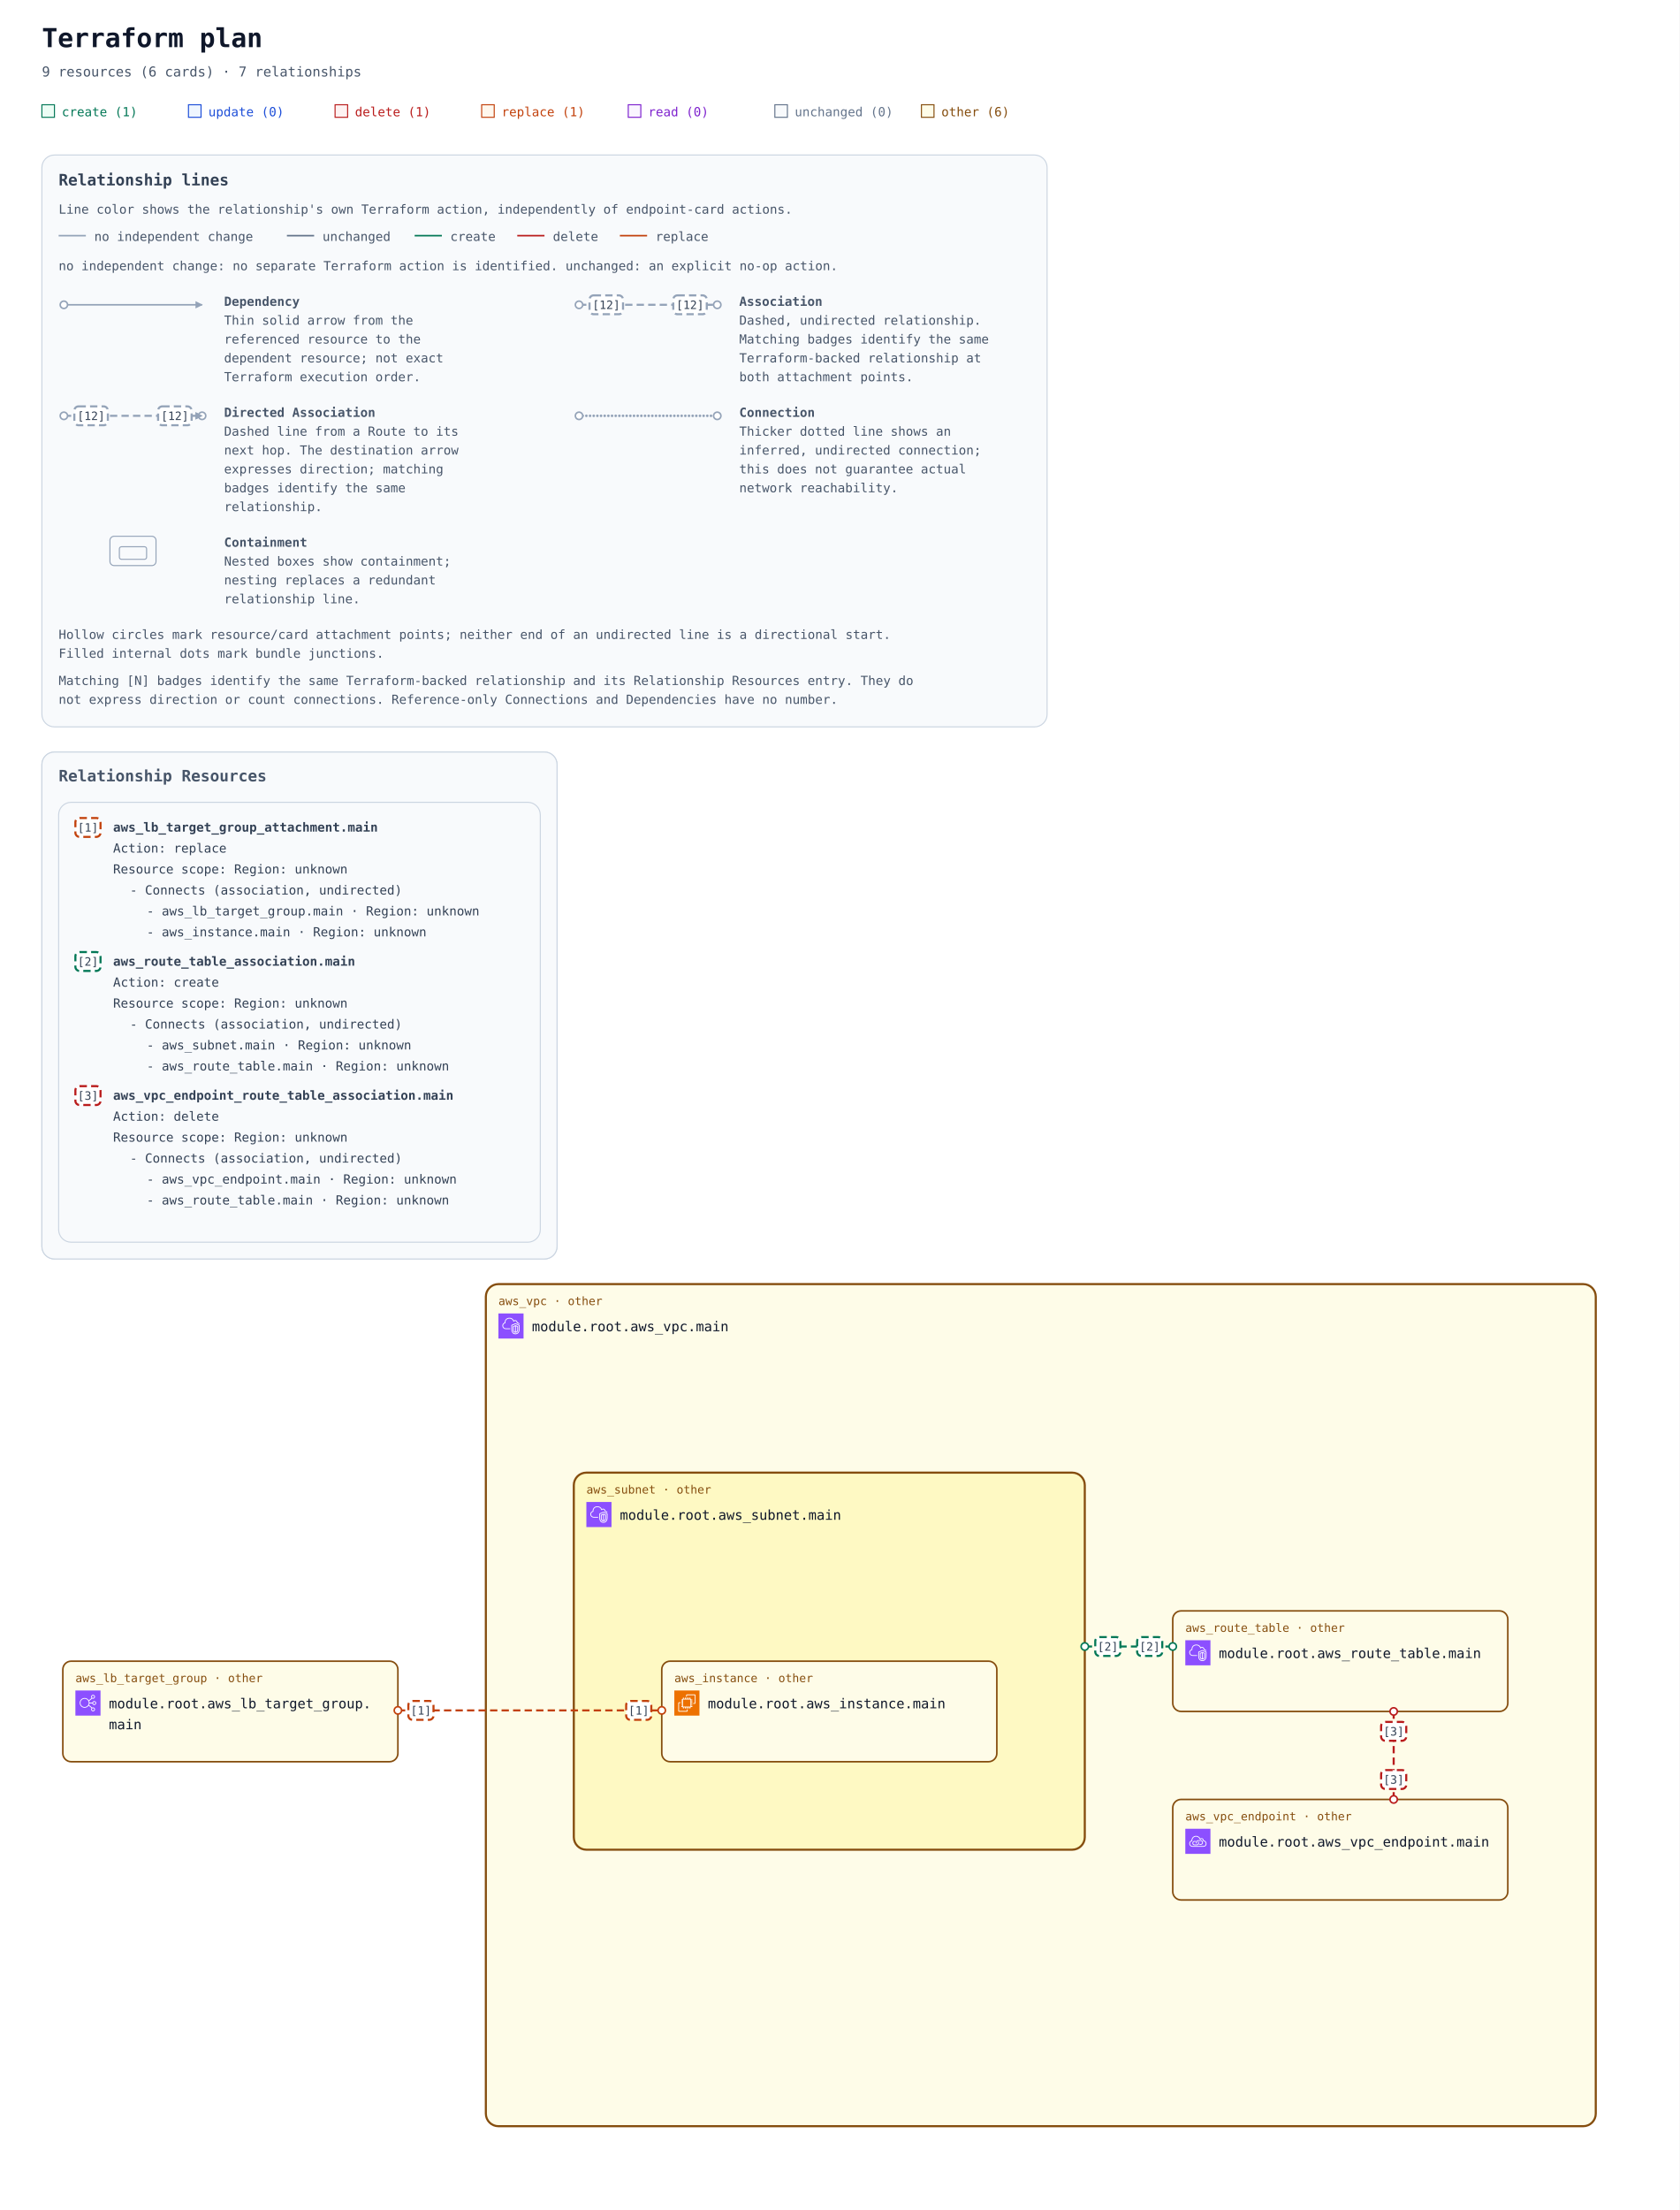
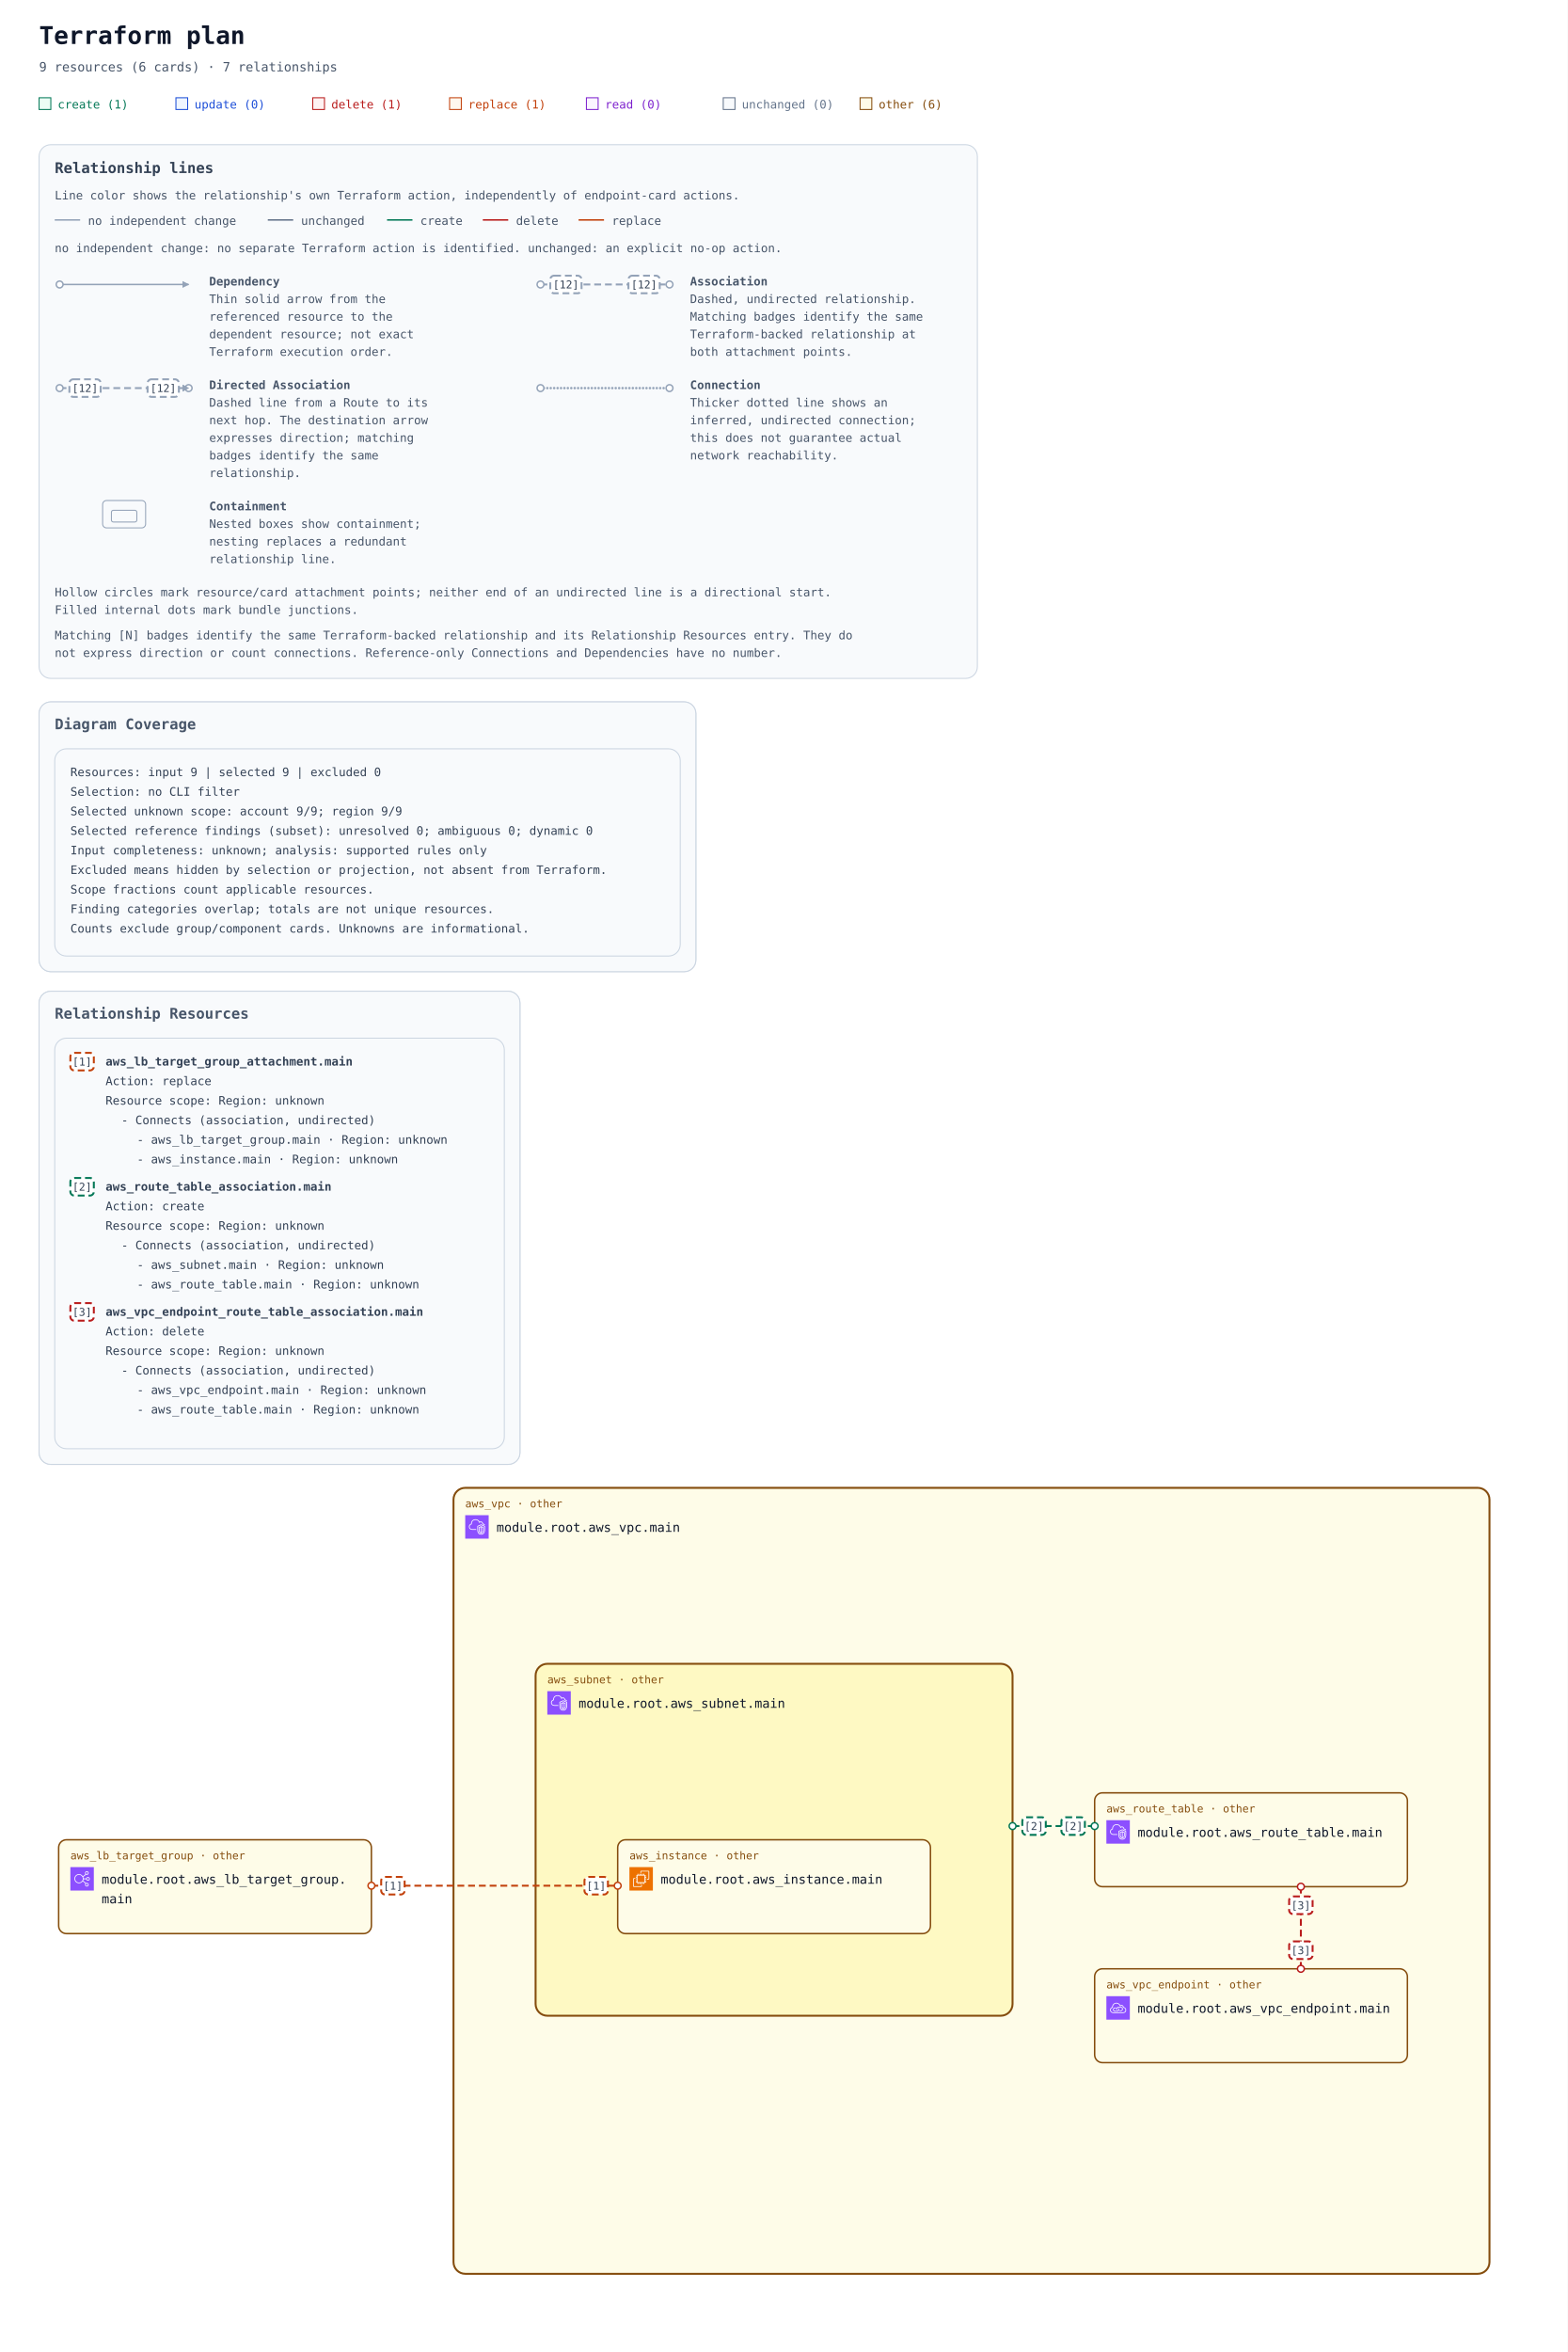
- <svg xmlns="http://www.w3.org/2000/svg" width="1604" height="2110" viewBox="0 0 1604 2110" role="img" aria-labelledby="title description">
+ <svg xmlns="http://www.w3.org/2000/svg" width="1604" height="2406" viewBox="0 0 1604 2406" role="img" aria-labelledby="title description">
  <defs>
    <marker id="arrow" viewBox="0 0 10 10" refX="9" refY="5" markerWidth="7" markerHeight="7" markerUnits="userSpaceOnUse" orient="auto-start-reverse">
      <path d="M 0 0 L 10 5 L 0 10 z" fill="#94a3b8" />
    </marker>
    <marker id="arrow-create" viewBox="0 0 10 10" refX="9" refY="5" markerWidth="7" markerHeight="7" markerUnits="userSpaceOnUse" orient="auto-start-reverse">
      <path d="M 0 0 L 10 5 L 0 10 z" fill="#047857" />
    </marker>
    <marker id="arrow-delete" viewBox="0 0 10 10" refX="9" refY="5" markerWidth="7" markerHeight="7" markerUnits="userSpaceOnUse" orient="auto-start-reverse">
      <path d="M 0 0 L 10 5 L 0 10 z" fill="#b91c1c" />
    </marker>
    <marker id="arrow-replace" viewBox="0 0 10 10" refX="9" refY="5" markerWidth="7" markerHeight="7" markerUnits="userSpaceOnUse" orient="auto-start-reverse">
      <path d="M 0 0 L 10 5 L 0 10 z" fill="#c2410c" />
    </marker>
    <symbol id="planorama-icon-aws-ec2" viewBox="0 0 64 64">
      <g>
        <g id="planorama-icon-aws-ec2-local-49636f6e2d4172636869746563747572652f34382f417263685f416d617a6f6e2d4543325f3438" stroke="none" stroke-width="1" fill="none" fill-rule="evenodd">
          <g id="planorama-icon-aws-ec2-local-49636f6e2d4172636869746563747572652d42472f34382f436f6d70757465" fill="#ED7100">
            <rect id="planorama-icon-aws-ec2-local-52656374616e676c65" x="0" y="0" width="64" height="64" />
          </g>
          <path d="M22,41 L41,41 L41,23 L22,23 L22,41 Z M43,23 L46,23 L46,25 L43,25 L43,27 L46,27 L46,29 L43,29 L43,31 L46,31 L46,33 L43,33 L43,36 L46,36 L46,38 L43,38 L43,40 L46,40 L46,42 L42.863,42 C42.608,42.587 42.023,43 41.344,43 L41,43 L41,46 L39,46 L39,43 L37,43 L37,46 L35,46 L35,43 L33,43 L33,46 L31,46 L31,43 L29,43 L29,46 L27,46 L27,43 L24,43 L24,46 L22,46 L22,43 L21.656,43 C20.977,43 20.392,42.587 20.137,42 L18,42 L18,40 L20,40 L20,38 L18,38 L18,36 L20,36 L20,33 L18,33 L18,31 L20,31 L20,29 L18,29 L18,27 L20,27 L20,25 L18,25 L18,23 L20,23 L20,22.656 C20,21.743 20.743,21 21.656,21 L22,21 L22,18 L24,18 L24,21 L27,21 L27,18 L29,18 L29,21 L31,21 L31,18 L33,18 L33,21 L35,21 L35,18 L37,18 L37,21 L39,21 L39,18 L41,18 L41,21 L41.344,21 C42.257,21 43,21.743 43,22.656 L43,23 Z M32,52 L12,52 L12,32 L16,32 L16,30 L11.843,30 C10.826,30 10,30.827 10,31.843 L10,52.157 C10,53.173 10.826,54 11.843,54 L32.157,54 C33.174,54 34,53.173 34,52.157 L34,48 L32,48 L32,52 Z M54,11.843 L54,32.157 C54,33.173 53.174,34 52.157,34 L48,34 L48,32 L52,32 L52,12 L32,12 L32,16 L30,16 L30,11.843 C30,10.827 30.826,10 31.843,10 L52.157,10 C53.174,10 54,10.827 54,11.843 L54,11.843 Z" id="planorama-icon-aws-ec2-local-416d617a6f6e2d4543325f49636f6e5f34385f5371756964" fill="#FFFFFF" />
        </g>
      </g>
    </symbol>
    <symbol id="planorama-icon-aws-elb" viewBox="0 0 64 64">
      <g>
        <g id="planorama-icon-aws-elb-local-49636f6e2d4172636869746563747572652f34382f417263685f456c61737469632d4c6f61642d42616c616e63696e675f3438" stroke="none" stroke-width="1" fill="none" fill-rule="evenodd">
          <g id="planorama-icon-aws-elb-local-49636f6e2d4172636869746563747572652d42472f34382f4e6574776f726b696e672d436f6e74656e742d44656c6976657279" fill="#8C4FFF">
            <rect id="planorama-icon-aws-elb-local-52656374616e676c65" x="0" y="0" width="64" height="64" />
          </g>
          <path d="M23.5,42 C17.71,42 13,37.29 13,31.5 C13,25.71 17.71,21 23.5,21 C29.29,21 34,25.71 34,31.5 C34,37.29 29.29,42 23.5,42 M48,48 C48,49.654 46.654,51 45,51 C43.346,51 42,49.654 42,48 C42,46.346 43.346,45 45,45 C46.654,45 48,46.346 48,48 M45,13 C46.654,13 48,14.346 48,16 C48,17.654 46.654,19 45,19 C43.346,19 42,17.654 42,16 C42,14.346 43.346,13 45,13 M48,29 C49.654,29 51,30.346 51,32 C51,33.654 49.654,35 48,35 C46.346,35 45,33.654 45,32 C45,30.346 46.346,29 48,29 M35.901,33 L43.102,33 C43.565,35.279 45.586,37 48,37 C50.757,37 53,34.757 53,32 C53,29.243 50.757,27 48,27 C45.586,27 43.565,28.721 43.102,31 L35.975,31 C35.916,29.541 35.614,28.146 35.096,26.856 L42.799,20.467 C43.466,20.797 44.206,21 45,21 C47.757,21 50,18.757 50,16 C50,13.243 47.757,11 45,11 C42.243,11 40,13.243 40,16 C40,17.224 40.459,18.331 41.191,19.201 L34.172,25.024 C31.977,21.42 28.021,19 23.5,19 C16.607,19 11,24.607 11,31.5 C11,38.393 16.607,44 23.5,44 C27.743,44 31.493,41.871 33.754,38.629 L41.191,44.799 C40.459,45.669 40,46.776 40,48 C40,50.757 42.243,53 45,53 C47.757,53 50,50.757 50,48 C50,45.243 47.757,43 45,43 C44.206,43 43.466,43.203 42.799,43.533 L34.77,36.873 C35.344,35.673 35.736,34.373 35.901,33" id="planorama-icon-aws-elb-local-456c61737469632d4c6f61642d42616c616e63696e675f49636f6e5f34385f5371756964" fill="#FFFFFF" />
        </g>
      </g>
    </symbol>
    <symbol id="planorama-icon-aws-endpoint" viewBox="0 0 64 64">
      <g>
        <g id="planorama-icon-aws-endpoint-local-49636f6e2d4172636869746563747572652f34382f417263685f4157532d507269766174654c696e6b5f3438" stroke="none" stroke-width="1" fill="none" fill-rule="evenodd">
          <g id="planorama-icon-aws-endpoint-local-49636f6e2d4172636869746563747572652d42472f34382f4e6574776f726b696e672d436f6e74656e742d44656c6976657279" fill="#8C4FFF">
            <rect id="planorama-icon-aws-endpoint-local-52656374616e676c65" x="0" y="0" width="64" height="64" />
          </g>
          <path d="M33.522,32.737 C34.475,33.796 35,35.13 35,36.495 C35,39.698 32.756,42.021 29.667,42.021 L23.444,42.021 C20.34,42.021 18,39.646 18,36.495 C18,33.358 20.29,31.08 23.444,31.08 L26.555,31.08 L26.555,33.069 L23.444,33.069 C21.416,33.069 20,34.478 20,36.495 C20,38.544 21.448,40.032 23.444,40.032 L29.667,40.032 C31.629,40.032 33,38.578 33,36.495 C33,35.621 32.656,34.757 32.032,34.064 L33.522,32.737 Z M45,35.059 C45,38.795 41.949,41.027 39,41.027 L35.888,41.027 L35.888,39.037 L39,39.037 C40.965,39.037 43,37.549 43,35.059 C43,32.568 40.965,31.08 39,31.08 L32.777,31.08 C30.764,31.08 29,32.887 29,34.948 C29,35.477 29.364,36.101 29.684,36.652 L29.754,36.772 L28.022,37.766 L27.955,37.65 C27.529,36.921 27,36.013 27,34.948 C27,31.828 29.699,29.091 32.777,29.091 L39,29.091 C41.949,29.091 45,31.323 45,35.059 L45,35.059 Z M45.439,44.011 L18.561,44.011 C15.017,44.008 12.202,41.503 12.012,38.185 C12.003,38.033 12,37.877 12,37.717 C12,33.468 15.059,32.034 16.938,31.555 C16.957,31.552 16.974,31.549 16.993,31.544 C17.494,31.431 17.828,30.958 17.763,30.45 C17.716,30.074 17.692,29.687 17.692,29.297 C17.692,25.826 20.19,22.09 23.379,20.792 C28.927,18.533 32.859,21.501 34.292,22.881 C35.455,24.003 36.363,25.438 36.991,27.146 C37.117,27.487 37.418,27.733 37.78,27.788 C38.146,27.84 38.502,27.697 38.725,27.409 C39.624,26.239 41.075,25.748 42.429,26.158 C44.041,26.647 45.043,28.23 45.18,30.501 C45.208,30.952 45.536,31.328 45.981,31.416 C49.974,32.218 52,34.358 52,37.78 C52,43.201 47.889,44.011 45.439,44.011 L45.439,44.011 Z M47.102,29.63 C46.726,26.912 45.233,24.929 43.013,24.256 C41.369,23.756 39.637,24.08 38.281,25.076 C37.602,23.679 36.732,22.464 35.684,21.454 C32.113,18.009 27.23,17.074 22.622,18.951 C18.671,20.56 15.692,25.008 15.692,29.297 C15.692,29.481 15.697,29.664 15.705,29.846 C13.517,30.581 10,32.566 10,37.717 C10,37.916 10.005,38.109 10.016,38.297 C10.265,42.684 13.938,45.996 18.56,46 L45.439,46 C47.447,46 54,45.407 54,37.78 C54,33.625 51.558,30.754 47.102,29.63 L47.102,29.63 Z" id="planorama-icon-aws-endpoint-local-4157532d507269766174654c696e6b5f49636f6e5f34385f5371756964" fill="#FFFFFF" />
        </g>
      </g>
    </symbol>
    <symbol id="planorama-icon-aws-vpc" viewBox="0 0 64 64">
      <g>
        <g id="planorama-icon-aws-vpc-local-49636f6e2d4172636869746563747572652f34382f417263685f416d617a6f6e2d5669727475616c2d507269766174652d436c6f75645f3438" stroke="none" stroke-width="1" fill="none" fill-rule="evenodd">
          <g id="planorama-icon-aws-vpc-local-49636f6e2d4172636869746563747572652d42472f34382f4e6574776f726b696e672d436f6e74656e742d44656c6976657279" fill="#8C4FFF">
            <rect id="planorama-icon-aws-vpc-local-52656374616e676c65" x="0" y="0" width="64" height="64" />
          </g>
          <path d="M48,33.977 L44.499,32.508 L44.499,46.878 C47.906,46.147 47.998,42.181 48,41.995 L48,33.977 Z M42.499,46.923 L42.499,32.508 L39,33.977 L39,42.004 C39.008,42.466 39.183,46.339 42.499,46.923 L42.499,46.923 Z M43.112,30.082 C43.358,29.977 43.638,29.978 43.886,30.081 L49.387,32.39 C49.759,32.546 50,32.909 50,33.312 L50,42.004 C49.978,44.431 48.562,49.004 43.37,49.004 C38.393,49.004 37.026,44.432 37,42.015 L37,33.312 C37,32.909 37.241,32.546 37.613,32.39 L43.112,30.082 Z M52,30.792 L43.492,27.092 L35,30.668 L35,41.025 C34.999,41.09 34.963,46.009 37.807,48.894 C39.187,50.294 41.059,51.004 43.37,51.004 C51.808,51.004 51.996,41.425 52,41.018 L52,30.792 Z M54,30.136 L54,41.025 C53.973,45.173 51.716,53.004 43.37,53.004 C40.498,53.004 38.145,52.09 36.373,50.288 C32.941,46.797 32.996,41.243 33,41.008 L33,30.004 C33,29.602 33.241,29.238 33.612,29.082 L43.111,25.082 C43.363,24.976 43.647,24.978 43.897,25.087 L53.398,29.219 C53.764,29.378 54,29.738 54,30.136 L54,30.136 Z M19,38.004 L30,38.004 L30,40.004 L19,40.004 C14.216,40.004 10.271,36.483 10.02,31.988 C10.002,31.813 10,31.599 10,31.385 C10,26.086 13.654,24.038 15.919,23.278 C15.902,23.063 15.891,22.843 15.891,22.626 C15.891,18.039 18.658,13.701 22.621,12.079 C27.58,10.049 33.235,10.937 36.695,14.285 C37.718,15.282 38.604,16.596 39.343,18.206 C40.299,17.422 41.392,17.004 42.523,17.004 C45.234,17.004 48.281,19.296 48.9,23.062 C51.069,23.344 52.936,24.639 53.896,26.582 L52.104,27.469 C51.34,25.925 49.806,25.004 48,25.004 C47.471,25.004 47.033,24.591 47.002,24.063 C46.807,20.762 44.275,19.004 42.523,19.004 C41.55,19.004 40.582,19.574 39.797,20.608 C39.575,20.899 39.215,21.048 38.852,20.993 C38.49,20.938 38.187,20.691 38.062,20.348 C37.327,18.346 36.398,16.789 35.302,15.72 C32.406,12.917 27.615,12.196 23.379,13.93 C19.775,15.405 17.891,19.421 17.891,22.626 C17.891,23.026 17.947,23.503 17.993,23.886 C18.053,24.386 17.73,24.853 17.24,24.975 C15.283,25.459 12,26.937 12,31.385 C12,31.535 11.998,31.685 12.013,31.836 C12.209,35.312 15.276,38.004 19,38.004 L19,38.004 Z" id="planorama-icon-aws-vpc-local-416d617a6f6e2d5669727475616c2d507269766174652d436c6f75645f49636f6e5f34385f5371756964" fill="#FFFFFF" />
        </g>
      </g>
    </symbol>
    <mask id="container-occlusion-0" maskUnits="userSpaceOnUse" maskContentUnits="userSpaceOnUse" x="0" y="0" width="1604" height="1044" style="mask-type:luminance">
      <rect width="1604" height="1044" fill="white" />
      <rect x="546" y="338" width="492" height="364" rx="14" fill="black" />
    </mask>
  </defs>
  <rect width="100%" height="100%" fill="#ffffff" />
  <g font-family="ui-monospace, SFMono-Regular, Consolas, monospace">
    <text x="40" y="45" font-size="25" font-weight="700" fill="#0f172a">Terraform plan</text>
    <text x="40" y="73" font-size="13" fill="#475569">9 resources (6 cards) · 7 relationships</text>
    <rect x="40" y="100" width="12" height="12" fill="#ecfdf5" stroke="#047857" />
    <text x="59" y="111" font-size="12" fill="#047857">create (1)</text>
    <rect x="180" y="100" width="12" height="12" fill="#eff6ff" stroke="#1d4ed8" />
    <text x="199" y="111" font-size="12" fill="#1d4ed8">update (0)</text>
    <rect x="320" y="100" width="12" height="12" fill="#fef2f2" stroke="#b91c1c" />
    <text x="339" y="111" font-size="12" fill="#b91c1c">delete (1)</text>
    <rect x="460" y="100" width="12" height="12" fill="#fff7ed" stroke="#c2410c" />
    <text x="479" y="111" font-size="12" fill="#c2410c">replace (1)</text>
    <rect x="600" y="100" width="12" height="12" fill="#faf5ff" stroke="#7e22ce" />
    <text x="619" y="111" font-size="12" fill="#7e22ce">read (0)</text>
    <rect x="740" y="100" width="12" height="12" fill="#f8fafc" stroke="#64748b" />
    <text x="759" y="111" font-size="12" fill="#64748b">unchanged (0)</text>
    <rect x="880" y="100" width="12" height="12" fill="#fefce8" stroke="#854d0e" />
    <text x="899" y="111" font-size="12" fill="#854d0e">other (6)</text>
    <g id="relationship-legend" font-size="12" fill="#475569" transform="translate(40 148)">
      <rect width="960" height="546" rx="12" fill="#f8fafc" stroke="#cbd5e1" />
      <text x="16" y="29" font-size="15" font-weight="700" fill="#334155">Relationship lines</text>
      <text x="16" y="56">Line color shows the relationship's own Terraform action, independently of endpoint-card actions.</text>
      <path data-legend-action="none" d="M 16 77 H 42" fill="none" stroke="#94a3b8" stroke-width="1.5" />
      <text x="50" y="82">no independent change</text>
      <path data-legend-action="unchanged" d="M 234 77 H 260" fill="none" stroke="#64748b" stroke-width="1.5" />
      <text x="268" y="82">unchanged</text>
      <path data-legend-action="create" d="M 356 77 H 382" fill="none" stroke="#047857" stroke-width="1.5" />
      <text x="390" y="82">create</text>
      <path data-legend-action="delete" d="M 454 77 H 480" fill="none" stroke="#b91c1c" stroke-width="1.5" />
      <text x="488" y="82">delete</text>
      <path data-legend-action="replace" d="M 552 77 H 578" fill="none" stroke="#c2410c" stroke-width="1.5" />
      <text x="586" y="82">replace</text>
      <text x="16" y="110">no independent change: no separate Terraform action is identified. unchanged: an explicit no-op action.</text>
      <g data-legend-entry="dependency" transform="translate(0 132)">
        <g data-legend-sample="dependency">
          <path data-legend-kind="dependency" data-directionality="directed" d="M 21 11 H 153" fill="none" stroke="#94a3b8" stroke-width="1.5" marker-end="url(#arrow)" />
          <circle data-legend-endpoint="source" cx="21" cy="11" r="3.5" fill="#ffffff" stroke="#94a3b8" stroke-width="1.5" />
        </g>
        <text x="174" y="12" font-weight="700">Dependency</text>
        <text x="174" y="30">Thin solid arrow from the</text>
        <text x="174" y="48">referenced resource to the</text>
        <text x="174" y="66">dependent resource; not exact</text>
        <text x="174" y="84">Terraform execution order.</text>
      </g>
      <g data-legend-entry="association" transform="translate(492 132)">
        <g data-legend-sample="association">
          <path data-legend-kind="association" data-directionality="undirected" d="M 21 11 H 153" fill="none" stroke="#94a3b8" stroke-width="2" stroke-dasharray="7 4" />
          <circle data-legend-endpoint="source" cx="21" cy="11" r="3.5" fill="#ffffff" stroke="#94a3b8" stroke-width="1.5" />
          <circle data-legend-endpoint="target" cx="153" cy="11" r="3.5" fill="#ffffff" stroke="#94a3b8" stroke-width="1.5" />
          <g data-legend-badge="source">
            <rect x="31" y="2" width="32" height="18" rx="4" fill="#ffffff" stroke="#94a3b8" stroke-width="2" stroke-dasharray="7 4" />
            <text x="47" y="15" text-anchor="middle" font-size="11" fill="#334155">[12]</text>
          </g>
          <g data-legend-badge="target">
            <rect x="111" y="2" width="32" height="18" rx="4" fill="#ffffff" stroke="#94a3b8" stroke-width="2" stroke-dasharray="7 4" />
            <text x="127" y="15" text-anchor="middle" font-size="11" fill="#334155">[12]</text>
          </g>
        </g>
        <text x="174" y="12" font-weight="700">Association</text>
        <text x="174" y="30">Dashed, undirected relationship.</text>
        <text x="174" y="48">Matching badges identify the same</text>
        <text x="174" y="66">Terraform-backed relationship at</text>
        <text x="174" y="84">both attachment points.</text>
      </g>
      <g data-legend-entry="directed-association" transform="translate(0 238)">
        <g data-legend-sample="directed-association">
          <path data-legend-kind="directed-association" data-directionality="directed" d="M 21 11 H 153" fill="none" stroke="#94a3b8" stroke-width="2" stroke-dasharray="7 4" marker-end="url(#arrow)" />
          <circle data-legend-endpoint="source" cx="21" cy="11" r="3.5" fill="#ffffff" stroke="#94a3b8" stroke-width="1.5" />
          <circle data-legend-endpoint="target" cx="153" cy="11" r="3.5" fill="#ffffff" stroke="#94a3b8" stroke-width="1.5" />
          <path data-legend-arrow="true" d="M 146.7 7.5 L 153.7 11 L 146.7 14.5 Z" fill="#94a3b8" />
          <g data-legend-badge="source">
            <rect x="31" y="2" width="32" height="18" rx="4" fill="#ffffff" stroke="#94a3b8" stroke-width="2" stroke-dasharray="7 4" />
            <text x="47" y="15" text-anchor="middle" font-size="11" fill="#334155">[12]</text>
          </g>
          <g data-legend-badge="target">
            <rect x="111" y="2" width="32" height="18" rx="4" fill="#ffffff" stroke="#94a3b8" stroke-width="2" stroke-dasharray="7 4" />
            <text x="127" y="15" text-anchor="middle" font-size="11" fill="#334155">[12]</text>
          </g>
        </g>
        <text x="174" y="12" font-weight="700">Directed Association</text>
        <text x="174" y="30">Dashed line from a Route to its</text>
        <text x="174" y="48">next hop. The destination arrow</text>
        <text x="174" y="66">expresses direction; matching</text>
        <text x="174" y="84">badges identify the same</text>
        <text x="174" y="102">relationship.</text>
      </g>
      <g data-legend-entry="connection" transform="translate(492 238)">
        <g data-legend-sample="connection">
          <path data-legend-kind="connection" data-directionality="undirected" d="M 21 11 H 153" fill="none" stroke="#94a3b8" stroke-width="2.5" stroke-dasharray="0 3.5" stroke-linecap="round" />
          <circle data-legend-endpoint="source" cx="21" cy="11" r="3.5" fill="#ffffff" stroke="#94a3b8" stroke-width="1.5" />
          <circle data-legend-endpoint="target" cx="153" cy="11" r="3.5" fill="#ffffff" stroke="#94a3b8" stroke-width="1.5" />
        </g>
        <text x="174" y="12" font-weight="700">Connection</text>
        <text x="174" y="30">Thicker dotted line shows an</text>
        <text x="174" y="48">inferred, undirected connection;</text>
        <text x="174" y="66">this does not guarantee actual</text>
        <text x="174" y="84">network reachability.</text>
      </g>
      <g data-legend-entry="containment" transform="translate(0 362)">
        <g data-legend-sample="containment">
          <g data-legend-kind="containment" fill="none" stroke="#94a3b8">
            <rect x="65" y="2" width="44" height="28" rx="4" />
            <rect x="74" y="12" width="26" height="12" rx="2" />
          </g>
        </g>
        <text x="174" y="12" font-weight="700">Containment</text>
        <text x="174" y="30">Nested boxes show containment;</text>
        <text x="174" y="48">nesting replaces a redundant</text>
        <text x="174" y="66">relationship line.</text>
      </g>
      <text x="16" y="462">Hollow circles mark resource/card attachment points; neither end of an undirected line is a directional start.</text>
      <text x="16" y="480">Filled internal dots mark bundle junctions.</text>
      <text x="16" y="506">Matching [N] badges identify the same Terraform-backed relationship and its Relationship Resources entry. They do</text>
      <text x="16" y="524">not express direction or count connections. Reference-only Connections and Dependencies have no number.</text>
    </g>
    <g transform="translate(0 558)">
      <g data-annotation-area="true">
        <g data-annotation-card="true" transform="translate(40 160)">
+           <rect width="672" height="276" rx="12" fill="#f8fafc" stroke="#cbd5e1" />
+           <g data-annotation-section="Diagram Coverage">
+             <rect width="672" height="276" rx="12" fill="#f8fafc" stroke="#cbd5e1" />
+             <text x="16" y="28" font-size="15" font-weight="700" fill="#475569">Diagram Coverage</text>
+             <g data-annotation-card="true" transform="translate(16 48)">
+               <rect width="640" height="212" rx="12" fill="#f8fafc" stroke="#cbd5e1" />
+               <text x="16" y="28" font-family="ui-monospace, Consolas, monospace" font-size="12" fill="#334155">Resources: input 9 | selected 9 | excluded 0</text>
+               <text x="16" y="48" font-family="ui-monospace, Consolas, monospace" font-size="12" fill="#334155">Selection: no CLI filter</text>
+               <text x="16" y="68" font-family="ui-monospace, Consolas, monospace" font-size="12" fill="#334155">Selected unknown scope: account 9/9; region 9/9</text>
+               <text x="16" y="88" font-family="ui-monospace, Consolas, monospace" font-size="12" fill="#334155">Selected reference findings (subset): unresolved 0; ambiguous 0; dynamic 0</text>
+               <text x="16" y="108" font-family="ui-monospace, Consolas, monospace" font-size="12" fill="#334155">Input completeness: unknown; analysis: supported rules only</text>
+               <text x="16" y="128" font-family="ui-monospace, Consolas, monospace" font-size="12" fill="#334155">Excluded means hidden by selection or projection, not absent from Terraform.</text>
+               <text x="16" y="148" font-family="ui-monospace, Consolas, monospace" font-size="12" fill="#334155">Scope fractions count applicable resources.</text>
+               <text x="16" y="168" font-family="ui-monospace, Consolas, monospace" font-size="12" fill="#334155">Finding categories overlap; totals are not unique resources.</text>
+               <text x="16" y="188" font-family="ui-monospace, Consolas, monospace" font-size="12" fill="#334155">Counts exclude group/component cards. Unknowns are informational.</text>
+             </g>
+           </g>
+         </g>
+         <g data-annotation-card="true" transform="translate(40 456)">
          <rect width="492" height="484" rx="12" fill="#f8fafc" stroke="#cbd5e1" />
          <g data-annotation-section="Relationship Resources">
            <rect width="492" height="484" rx="12" fill="#f8fafc" stroke="#cbd5e1" />
            <text x="16" y="28" font-size="15" font-weight="700" fill="#475569">Relationship Resources</text>
            <g data-annotation-card="true" transform="translate(16 48)">
              <rect width="460" height="420" rx="12" fill="#f8fafc" stroke="#cbd5e1" />
              <g data-relationship-index="true">
                <g data-relationship-entry="1" id="relationship-5b5b5b226177735f6c625f7461726765745f67726f75705f6174746163686d656e742e6d61696e222c6e756c6c5d5d2c5b5b227465727261666f726d3a3631373737333566366336323566373436313732363736353734356636373732366637353730326536643631363936652d63757272656e74222c227465727261666f726d3a363137373733356636393665373337343631366536333635326536643631363936652d63757272656e74222c226173736f63696174696f6e222c22756e6469726563746564225d5d5d">
                  <a href="#relationship-5b5b5b226177735f6c625f7461726765745f67726f75705f6174746163686d656e742e6d61696e222c6e756c6c5d5d2c5b5b227465727261666f726d3a3631373737333566366336323566373436313732363736353734356636373732366637353730326536643631363936652d63757272656e74222c227465727261666f726d3a363137373733356636393665373337343631366536333635326536643631363936652d63757272656e74222c226173736f63696174696f6e222c22756e6469726563746564225d5d5d" data-relationship-select="true" aria-label="Relationship [1]: Connects (association, undirected): aws_lb_target_group.main / aws_instance.main">
                    <rect x="16" y="15" width="24" height="18" rx="4" fill="#ffffff" stroke="#c2410c" stroke-width="2" stroke-dasharray="7 4" />
                    <text x="28" y="28" text-anchor="middle" font-size="11" fill="#334155">[1]</text>
                  </a>
                  <text data-source-address="aws_lb_target_group_attachment.main" data-source-identity="terraform:6177735f6c625f7461726765745f67726f75705f6174746163686d656e742e6d61696e-current" font-size="12" font-weight="600" fill="#334155">
                    <tspan x="52" y="28" xml:space="preserve">aws_lb_target_group_attachment.main</tspan>
                  </text>
                  <text font-size="12" fill="#334155">
                    <tspan x="52" y="48" xml:space="preserve">Action: replace</tspan>
                  </text>
                  <text font-size="12" fill="#334155">
                    <tspan x="52" y="68" xml:space="preserve">Resource scope: Region: unknown</tspan>
                  </text>
                  <text font-size="12" fill="#334155">
                    <tspan x="68" y="88" xml:space="preserve">- Connects (association, undirected)</tspan>
                  </text>
                  <a href="#resource-6177735f6c625f7461726765745f67726f75702e6d61696e-current" data-relationship-endpoint="true" aria-label="- aws_lb_target_group.main · Region: unknown">
                    <text font-size="12" fill="#334155">
                      <tspan x="84" y="108" xml:space="preserve">- aws_lb_target_group.main · Region: unknown</tspan>
                    </text>
                  </a>
                  <a href="#resource-6177735f696e7374616e63652e6d61696e-current" data-relationship-endpoint="true" aria-label="- aws_instance.main · Region: unknown">
                    <text font-size="12" fill="#334155">
                      <tspan x="84" y="128" xml:space="preserve">- aws_instance.main · Region: unknown</tspan>
                    </text>
                  </a>
                </g>
                <g data-relationship-entry="2" id="relationship-5b5b5b226177735f726f7574655f7461626c655f6173736f63696174696f6e2e6d61696e222c6e756c6c5d5d2c5b5b227465727261666f726d3a3631373737333566373337353632366536353734326536643631363936652d63757272656e74222c227465727261666f726d3a363137373733356637323666373537343635356637343631363236633635326536643631363936652d63757272656e74222c226173736f63696174696f6e222c22756e6469726563746564225d5d5d">
                  <a href="#relationship-5b5b5b226177735f726f7574655f7461626c655f6173736f63696174696f6e2e6d61696e222c6e756c6c5d5d2c5b5b227465727261666f726d3a3631373737333566373337353632366536353734326536643631363936652d63757272656e74222c227465727261666f726d3a363137373733356637323666373537343635356637343631363236633635326536643631363936652d63757272656e74222c226173736f63696174696f6e222c22756e6469726563746564225d5d5d" data-relationship-select="true" aria-label="Relationship [2]: Connects (association, undirected): aws_subnet.main / aws_route_table.main">
                    <rect x="16" y="143" width="24" height="18" rx="4" fill="#ffffff" stroke="#047857" stroke-width="2" stroke-dasharray="7 4" />
                    <text x="28" y="156" text-anchor="middle" font-size="11" fill="#334155">[2]</text>
                  </a>
                  <text data-source-address="aws_route_table_association.main" data-source-identity="terraform:6177735f726f7574655f7461626c655f6173736f63696174696f6e2e6d61696e-current" font-size="12" font-weight="600" fill="#334155">
                    <tspan x="52" y="156" xml:space="preserve">aws_route_table_association.main</tspan>
                  </text>
                  <text font-size="12" fill="#334155">
                    <tspan x="52" y="176" xml:space="preserve">Action: create</tspan>
                  </text>
                  <text font-size="12" fill="#334155">
                    <tspan x="52" y="196" xml:space="preserve">Resource scope: Region: unknown</tspan>
                  </text>
                  <text font-size="12" fill="#334155">
                    <tspan x="68" y="216" xml:space="preserve">- Connects (association, undirected)</tspan>
                  </text>
                  <a href="#resource-6177735f7375626e65742e6d61696e-current" data-relationship-endpoint="true" aria-label="- aws_subnet.main · Region: unknown">
                    <text font-size="12" fill="#334155">
                      <tspan x="84" y="236" xml:space="preserve">- aws_subnet.main · Region: unknown</tspan>
                    </text>
                  </a>
                  <a href="#resource-6177735f726f7574655f7461626c652e6d61696e-current" data-relationship-endpoint="true" aria-label="- aws_route_table.main · Region: unknown">
                    <text font-size="12" fill="#334155">
                      <tspan x="84" y="256" xml:space="preserve">- aws_route_table.main · Region: unknown</tspan>
                    </text>
                  </a>
                </g>
                <g data-relationship-entry="3" id="relationship-5b5b5b226177735f7670635f656e64706f696e745f726f7574655f7461626c655f6173736f63696174696f6e2e6d61696e222c6e756c6c5d5d2c5b5b227465727261666f726d3a3631373737333566373637303633356636353665363437303666363936653734326536643631363936652d63757272656e74222c227465727261666f726d3a363137373733356637323666373537343635356637343631363236633635326536643631363936652d63757272656e74222c226173736f63696174696f6e222c22756e6469726563746564225d5d5d">
                  <a href="#relationship-5b5b5b226177735f7670635f656e64706f696e745f726f7574655f7461626c655f6173736f63696174696f6e2e6d61696e222c6e756c6c5d5d2c5b5b227465727261666f726d3a3631373737333566373637303633356636353665363437303666363936653734326536643631363936652d63757272656e74222c227465727261666f726d3a363137373733356637323666373537343635356637343631363236633635326536643631363936652d63757272656e74222c226173736f63696174696f6e222c22756e6469726563746564225d5d5d" data-relationship-select="true" aria-label="Relationship [3]: Connects (association, undirected): aws_vpc_endpoint.main / aws_route_table.main">
                    <rect x="16" y="271" width="24" height="18" rx="4" fill="#ffffff" stroke="#b91c1c" stroke-width="2" stroke-dasharray="7 4" />
                    <text x="28" y="284" text-anchor="middle" font-size="11" fill="#334155">[3]</text>
                  </a>
                  <text data-source-address="aws_vpc_endpoint_route_table_association.main" data-source-identity="terraform:6177735f7670635f656e64706f696e745f726f7574655f7461626c655f6173736f63696174696f6e2e6d61696e-current" font-size="12" font-weight="600" fill="#334155">
                    <tspan x="52" y="284" xml:space="preserve">aws_vpc_endpoint_route_table_association.main</tspan>
                  </text>
                  <text font-size="12" fill="#334155">
                    <tspan x="52" y="304" xml:space="preserve">Action: delete</tspan>
                  </text>
                  <text font-size="12" fill="#334155">
                    <tspan x="52" y="324" xml:space="preserve">Resource scope: Region: unknown</tspan>
                  </text>
                  <text font-size="12" fill="#334155">
                    <tspan x="68" y="344" xml:space="preserve">- Connects (association, undirected)</tspan>
                  </text>
                  <a href="#resource-6177735f7670635f656e64706f696e742e6d61696e-current" data-relationship-endpoint="true" aria-label="- aws_vpc_endpoint.main · Region: unknown">
                    <text font-size="12" fill="#334155">
                      <tspan x="84" y="364" xml:space="preserve">- aws_vpc_endpoint.main · Region: unknown</tspan>
                    </text>
                  </a>
                  <a href="#resource-6177735f726f7574655f7461626c652e6d61696e-current" data-relationship-endpoint="true" aria-label="- aws_route_table.main · Region: unknown">
                    <text font-size="12" fill="#334155">
                      <tspan x="84" y="384" xml:space="preserve">- aws_route_table.main · Region: unknown</tspan>
                    </text>
                  </a>
                </g>
              </g>
            </g>
          </g>
        </g>
      </g>
-       <g data-architecture="true" transform="translate(0 508)">
+       <g data-architecture="true" transform="translate(0 804)">
        <g data-container="resource-6177735f7670632e6d61696e-current">
          <rect x="464" y="160" width="1060" height="804" rx="12" fill="#fefce8" stroke="#854d0e" stroke-width="2" data-mode="managed" />
        </g>
        <g data-container="resource-6177735f7375626e65742e6d61696e-current">
          <rect x="548" y="340" width="488" height="360" rx="12" fill="#fef9c3" stroke="#854d0e" stroke-width="2" data-mode="managed" />
        </g>
        <path d="M 380 567 L 632 567 " data-edge-kind="association" data-relationship-ids="relationship-5b5b5b226177735f6c625f7461726765745f67726f75705f6174746163686d656e742e6d61696e222c6e756c6c5d5d2c5b5b227465727261666f726d3a3631373737333566366336323566373436313732363736353734356636373732366637353730326536643631363936652d63757272656e74222c227465727261666f726d3a363137373733356636393665373337343631366536333635326536643631363936652d63757272656e74222c226173736f63696174696f6e222c22756e6469726563746564225d5d5d" data-directionality="undirected" data-source="resource-6177735f6c625f7461726765745f67726f75702e6d61696e-current" data-target="resource-6177735f696e7374616e63652e6d61696e-current" fill="none" stroke="#c2410c" stroke-width="2" stroke-dasharray="7 4" stroke-linejoin="round" />
        <g data-edge-kind="containment" data-source="resource-6177735f7375626e65742e6d61696e-current" data-target="resource-6177735f696e7374616e63652e6d61696e-current" />
        <path d="M 1036 506 L 1120 506 " data-edge-kind="association" data-relationship-ids="relationship-5b5b5b226177735f726f7574655f7461626c655f6173736f63696174696f6e2e6d61696e222c6e756c6c5d5d2c5b5b227465727261666f726d3a3631373737333566373337353632366536353734326536643631363936652d63757272656e74222c227465727261666f726d3a363137373733356637323666373537343635356637343631363236633635326536643631363936652d63757272656e74222c226173736f63696174696f6e222c22756e6469726563746564225d5d5d" data-directionality="undirected" data-source="resource-6177735f7375626e65742e6d61696e-current" data-target="resource-6177735f726f7574655f7461626c652e6d61696e-current" fill="none" stroke="#047857" stroke-width="2" stroke-dasharray="7 4" stroke-linejoin="round" />
        <g data-edge-kind="containment" data-source="resource-6177735f7670632e6d61696e-current" data-target="resource-6177735f726f7574655f7461626c652e6d61696e-current" />
        <g data-edge-kind="containment" data-source="resource-6177735f7670632e6d61696e-current" data-target="resource-6177735f7375626e65742e6d61696e-current" />
        <g data-edge-kind="containment" data-source="resource-6177735f7670632e6d61696e-current" data-target="resource-6177735f7670635f656e64706f696e742e6d61696e-current" />
        <path d="M 1331 652 L 1331 568 " data-edge-kind="association" data-relationship-ids="relationship-5b5b5b226177735f7670635f656e64706f696e745f726f7574655f7461626c655f6173736f63696174696f6e2e6d61696e222c6e756c6c5d5d2c5b5b227465727261666f726d3a3631373737333566373637303633356636353665363437303666363936653734326536643631363936652d63757272656e74222c227465727261666f726d3a363137373733356637323666373537343635356637343631363236633635326536643631363936652d63757272656e74222c226173736f63696174696f6e222c22756e6469726563746564225d5d5d" data-directionality="undirected" data-source="resource-6177735f7670635f656e64706f696e742e6d61696e-current" data-target="resource-6177735f726f7574655f7461626c652e6d61696e-current" fill="none" stroke="#b91c1c" stroke-width="2" stroke-dasharray="7 4" stroke-linejoin="round" mask="url(#container-occlusion-0)" />
        <g id="resource-6177735f696e7374616e63652e6d61696e-current" data-architecture-id="terraform:6177735f696e7374616e63652e6d61696e-current" data-qualified-address="module.root.aws_instance.main" data-terraform-address="aws_instance.main">
          <rect x="632" y="520" width="320" height="96" rx="8" fill="#fefce8" stroke="#854d0e" stroke-width="1.5" data-mode="managed" />
          <text x="644" y="540" font-size="11" fill="#854d0e">aws_instance · other</text>
          <use href="#planorama-icon-aws-ec2" x="644" y="548" width="24" height="24" aria-hidden="true" />
          <text x="676" y="565" font-size="13" fill="#0f172a" xml:space="preserve">module.root.aws_instance.main</text>
          <text x="644" y="604" font-size="10" fill="#64748b" />
        </g>
        <g id="resource-6177735f6c625f7461726765745f67726f75702e6d61696e-current" data-architecture-id="terraform:6177735f6c625f7461726765745f67726f75702e6d61696e-current" data-qualified-address="module.root.aws_lb_target_group.main" data-terraform-address="aws_lb_target_group.main">
          <rect x="60" y="520" width="320" height="96" rx="8" fill="#fefce8" stroke="#854d0e" stroke-width="1.5" data-mode="managed" />
          <text x="72" y="540" font-size="11" fill="#854d0e">aws_lb_target_group · other</text>
          <use href="#planorama-icon-aws-elb" x="72" y="548" width="24" height="24" aria-hidden="true" />
          <text x="104" y="565" font-size="13" fill="#0f172a" xml:space="preserve">module.root.aws_lb_target_group.</text>
          <text x="104" y="585" font-size="13" fill="#0f172a" xml:space="preserve">main</text>
          <text x="72" y="604" font-size="10" fill="#64748b" data-role="controller" />
        </g>
        <g id="resource-6177735f726f7574655f7461626c652e6d61696e-current" data-architecture-id="terraform:6177735f726f7574655f7461626c652e6d61696e-current" data-qualified-address="module.root.aws_route_table.main" data-terraform-address="aws_route_table.main">
          <rect x="1120" y="472" width="320" height="96" rx="8" fill="#fefce8" stroke="#854d0e" stroke-width="1.5" data-mode="managed" />
          <text x="1132" y="492" font-size="11" fill="#854d0e">aws_route_table · other</text>
          <use href="#planorama-icon-aws-vpc" x="1132" y="500" width="24" height="24" aria-hidden="true" />
          <text x="1164" y="517" font-size="13" fill="#0f172a" xml:space="preserve">module.root.aws_route_table.main</text>
          <text x="1132" y="556" font-size="10" fill="#64748b" />
        </g>
        <g id="resource-6177735f7375626e65742e6d61696e-current" data-architecture-id="terraform:6177735f7375626e65742e6d61696e-current" data-qualified-address="module.root.aws_subnet.main" data-terraform-address="aws_subnet.main">
          <text x="560" y="360" font-size="11" fill="#854d0e">aws_subnet · other</text>
          <use href="#planorama-icon-aws-vpc" x="560" y="368" width="24" height="24" aria-hidden="true" />
          <text x="592" y="385" font-size="13" fill="#0f172a" xml:space="preserve">module.root.aws_subnet.main</text>
          <text x="560" y="424" font-size="10" fill="#64748b" />
        </g>
        <g id="resource-6177735f7670632e6d61696e-current" data-architecture-id="terraform:6177735f7670632e6d61696e-current" data-qualified-address="module.root.aws_vpc.main" data-terraform-address="aws_vpc.main">
          <text x="476" y="180" font-size="11" fill="#854d0e">aws_vpc · other</text>
          <use href="#planorama-icon-aws-vpc" x="476" y="188" width="24" height="24" aria-hidden="true" />
          <text x="508" y="205" font-size="13" fill="#0f172a" xml:space="preserve">module.root.aws_vpc.main</text>
          <text x="476" y="244" font-size="10" fill="#64748b" />
        </g>
        <g id="resource-6177735f7670635f656e64706f696e742e6d61696e-current" data-architecture-id="terraform:6177735f7670635f656e64706f696e742e6d61696e-current" data-qualified-address="module.root.aws_vpc_endpoint.main" data-terraform-address="aws_vpc_endpoint.main">
          <rect x="1120" y="652" width="320" height="96" rx="8" fill="#fefce8" stroke="#854d0e" stroke-width="1.5" data-mode="managed" />
          <text x="1132" y="672" font-size="11" fill="#854d0e">aws_vpc_endpoint · other</text>
          <use href="#planorama-icon-aws-endpoint" x="1132" y="680" width="24" height="24" aria-hidden="true" />
          <text x="1164" y="697" font-size="13" fill="#0f172a" xml:space="preserve">module.root.aws_vpc_endpoint.main</text>
          <text x="1132" y="736" font-size="10" fill="#64748b" />
        </g>
        <g data-endpoints="true" data-source="resource-6177735f6c625f7461726765745f67726f75702e6d61696e-current" data-target="resource-6177735f696e7374616e63652e6d61696e-current" aria-hidden="true">
          <circle data-endpoint="source" cx="380" cy="567" r="3.5" fill="#ffffff" stroke="#c2410c" stroke-width="1.5" />
          <circle data-endpoint="target" cx="632" cy="567" r="3.5" fill="#ffffff" stroke="#c2410c" stroke-width="1.5" />
        </g>
        <g data-endpoints="true" data-source="resource-6177735f7375626e65742e6d61696e-current" data-target="resource-6177735f726f7574655f7461626c652e6d61696e-current" aria-hidden="true">
          <circle data-endpoint="source" cx="1036" cy="506" r="3.5" fill="#ffffff" stroke="#047857" stroke-width="1.5" />
          <circle data-endpoint="target" cx="1120" cy="506" r="3.5" fill="#ffffff" stroke="#047857" stroke-width="1.5" />
        </g>
        <g data-endpoints="true" data-source="resource-6177735f7670635f656e64706f696e742e6d61696e-current" data-target="resource-6177735f726f7574655f7461626c652e6d61696e-current" aria-hidden="true">
          <circle data-endpoint="source" cx="1331" cy="652" r="3.5" fill="#ffffff" stroke="#b91c1c" stroke-width="1.5" />
          <circle data-endpoint="target" cx="1331" cy="568" r="3.5" fill="#ffffff" stroke="#b91c1c" stroke-width="1.5" />
        </g>
        <g data-relationship-marker="1">
          <a href="#relationship-5b5b5b226177735f6c625f7461726765745f67726f75705f6174746163686d656e742e6d61696e222c6e756c6c5d5d2c5b5b227465727261666f726d3a3631373737333566366336323566373436313732363736353734356636373732366637353730326536643631363936652d63757272656e74222c227465727261666f726d3a363137373733356636393665373337343631366536333635326536643631363936652d63757272656e74222c226173736f63696174696f6e222c22756e6469726563746564225d5d5d" data-relationship-select="true" aria-label="Relationship [1]: Connects (association, undirected): aws_lb_target_group.main / aws_instance.main">
            <rect x="598" y="558" width="24" height="18" rx="4" fill="#ffffff" stroke="#c2410c" stroke-width="2" stroke-dasharray="7 4" />
            <text x="610" y="571" text-anchor="middle" font-size="11" fill="#334155">[1]</text>
          </a>
        </g>
        <g data-relationship-marker="1">
          <a href="#relationship-5b5b5b226177735f6c625f7461726765745f67726f75705f6174746163686d656e742e6d61696e222c6e756c6c5d5d2c5b5b227465727261666f726d3a3631373737333566366336323566373436313732363736353734356636373732366637353730326536643631363936652d63757272656e74222c227465727261666f726d3a363137373733356636393665373337343631366536333635326536643631363936652d63757272656e74222c226173736f63696174696f6e222c22756e6469726563746564225d5d5d" data-relationship-select="true" aria-label="Relationship [1]: Connects (association, undirected): aws_lb_target_group.main / aws_instance.main">
            <rect x="390" y="558" width="24" height="18" rx="4" fill="#ffffff" stroke="#c2410c" stroke-width="2" stroke-dasharray="7 4" />
            <text x="402" y="571" text-anchor="middle" font-size="11" fill="#334155">[1]</text>
          </a>
        </g>
        <g data-relationship-marker="2">
          <a href="#relationship-5b5b5b226177735f726f7574655f7461626c655f6173736f63696174696f6e2e6d61696e222c6e756c6c5d5d2c5b5b227465727261666f726d3a3631373737333566373337353632366536353734326536643631363936652d63757272656e74222c227465727261666f726d3a363137373733356637323666373537343635356637343631363236633635326536643631363936652d63757272656e74222c226173736f63696174696f6e222c22756e6469726563746564225d5d5d" data-relationship-select="true" aria-label="Relationship [2]: Connects (association, undirected): aws_subnet.main / aws_route_table.main">
            <rect x="1086" y="497" width="24" height="18" rx="4" fill="#ffffff" stroke="#047857" stroke-width="2" stroke-dasharray="7 4" />
            <text x="1098" y="510" text-anchor="middle" font-size="11" fill="#334155">[2]</text>
          </a>
        </g>
        <g data-relationship-marker="2">
          <a href="#relationship-5b5b5b226177735f726f7574655f7461626c655f6173736f63696174696f6e2e6d61696e222c6e756c6c5d5d2c5b5b227465727261666f726d3a3631373737333566373337353632366536353734326536643631363936652d63757272656e74222c227465727261666f726d3a363137373733356637323666373537343635356637343631363236633635326536643631363936652d63757272656e74222c226173736f63696174696f6e222c22756e6469726563746564225d5d5d" data-relationship-select="true" aria-label="Relationship [2]: Connects (association, undirected): aws_subnet.main / aws_route_table.main">
            <rect x="1046" y="497" width="24" height="18" rx="4" fill="#ffffff" stroke="#047857" stroke-width="2" stroke-dasharray="7 4" />
            <text x="1058" y="510" text-anchor="middle" font-size="11" fill="#334155">[2]</text>
          </a>
        </g>
        <g data-relationship-marker="3">
          <a href="#relationship-5b5b5b226177735f7670635f656e64706f696e745f726f7574655f7461626c655f6173736f63696174696f6e2e6d61696e222c6e756c6c5d5d2c5b5b227465727261666f726d3a3631373737333566373637303633356636353665363437303666363936653734326536643631363936652d63757272656e74222c227465727261666f726d3a363137373733356637323666373537343635356637343631363236633635326536643631363936652d63757272656e74222c226173736f63696174696f6e222c22756e6469726563746564225d5d5d" data-relationship-select="true" aria-label="Relationship [3]: Connects (association, undirected): aws_vpc_endpoint.main / aws_route_table.main">
            <rect x="1319" y="578" width="24" height="18" rx="4" fill="#ffffff" stroke="#b91c1c" stroke-width="2" stroke-dasharray="7 4" />
            <text x="1331" y="591" text-anchor="middle" font-size="11" fill="#334155">[3]</text>
          </a>
        </g>
        <g data-relationship-marker="3">
          <a href="#relationship-5b5b5b226177735f7670635f656e64706f696e745f726f7574655f7461626c655f6173736f63696174696f6e2e6d61696e222c6e756c6c5d5d2c5b5b227465727261666f726d3a3631373737333566373637303633356636353665363437303666363936653734326536643631363936652d63757272656e74222c227465727261666f726d3a363137373733356637323666373537343635356637343631363236633635326536643631363936652d63757272656e74222c226173736f63696174696f6e222c22756e6469726563746564225d5d5d" data-relationship-select="true" aria-label="Relationship [3]: Connects (association, undirected): aws_vpc_endpoint.main / aws_route_table.main">
            <rect x="1319" y="624" width="24" height="18" rx="4" fill="#ffffff" stroke="#b91c1c" stroke-width="2" stroke-dasharray="7 4" />
            <text x="1331" y="637" text-anchor="middle" font-size="11" fill="#334155">[3]</text>
          </a>
        </g>
      </g>
    </g>
  </g>
</svg>
